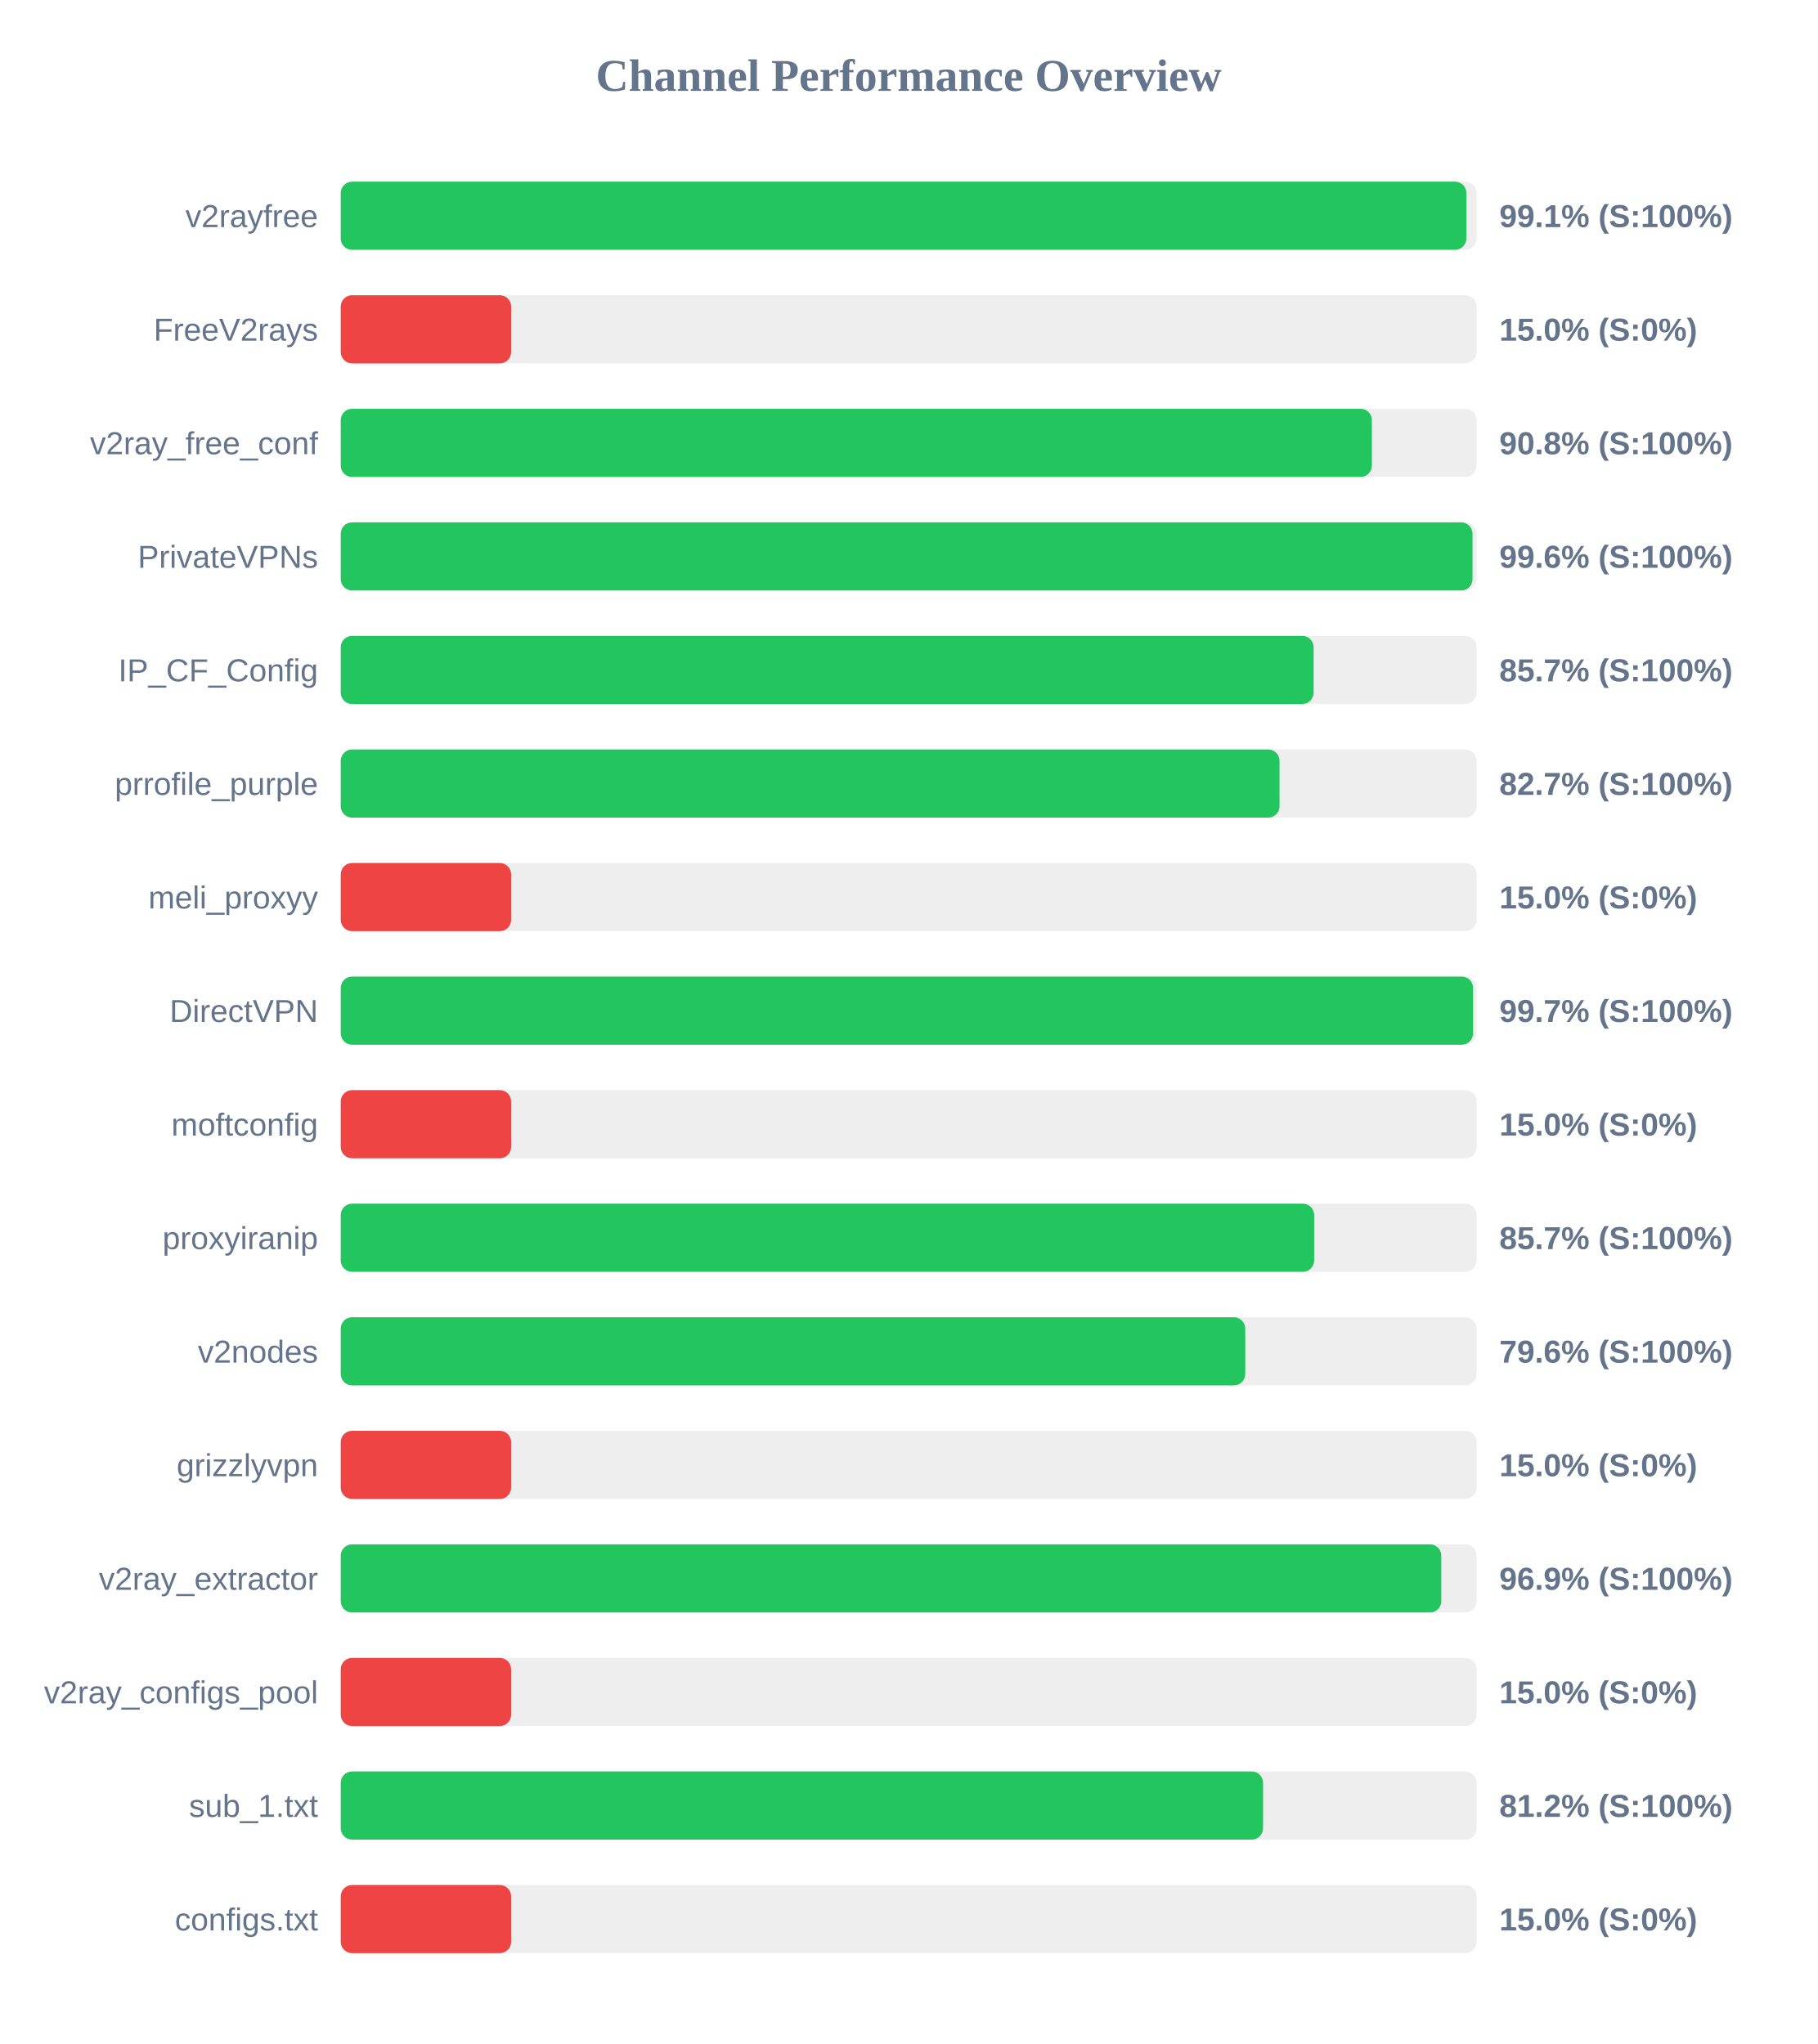
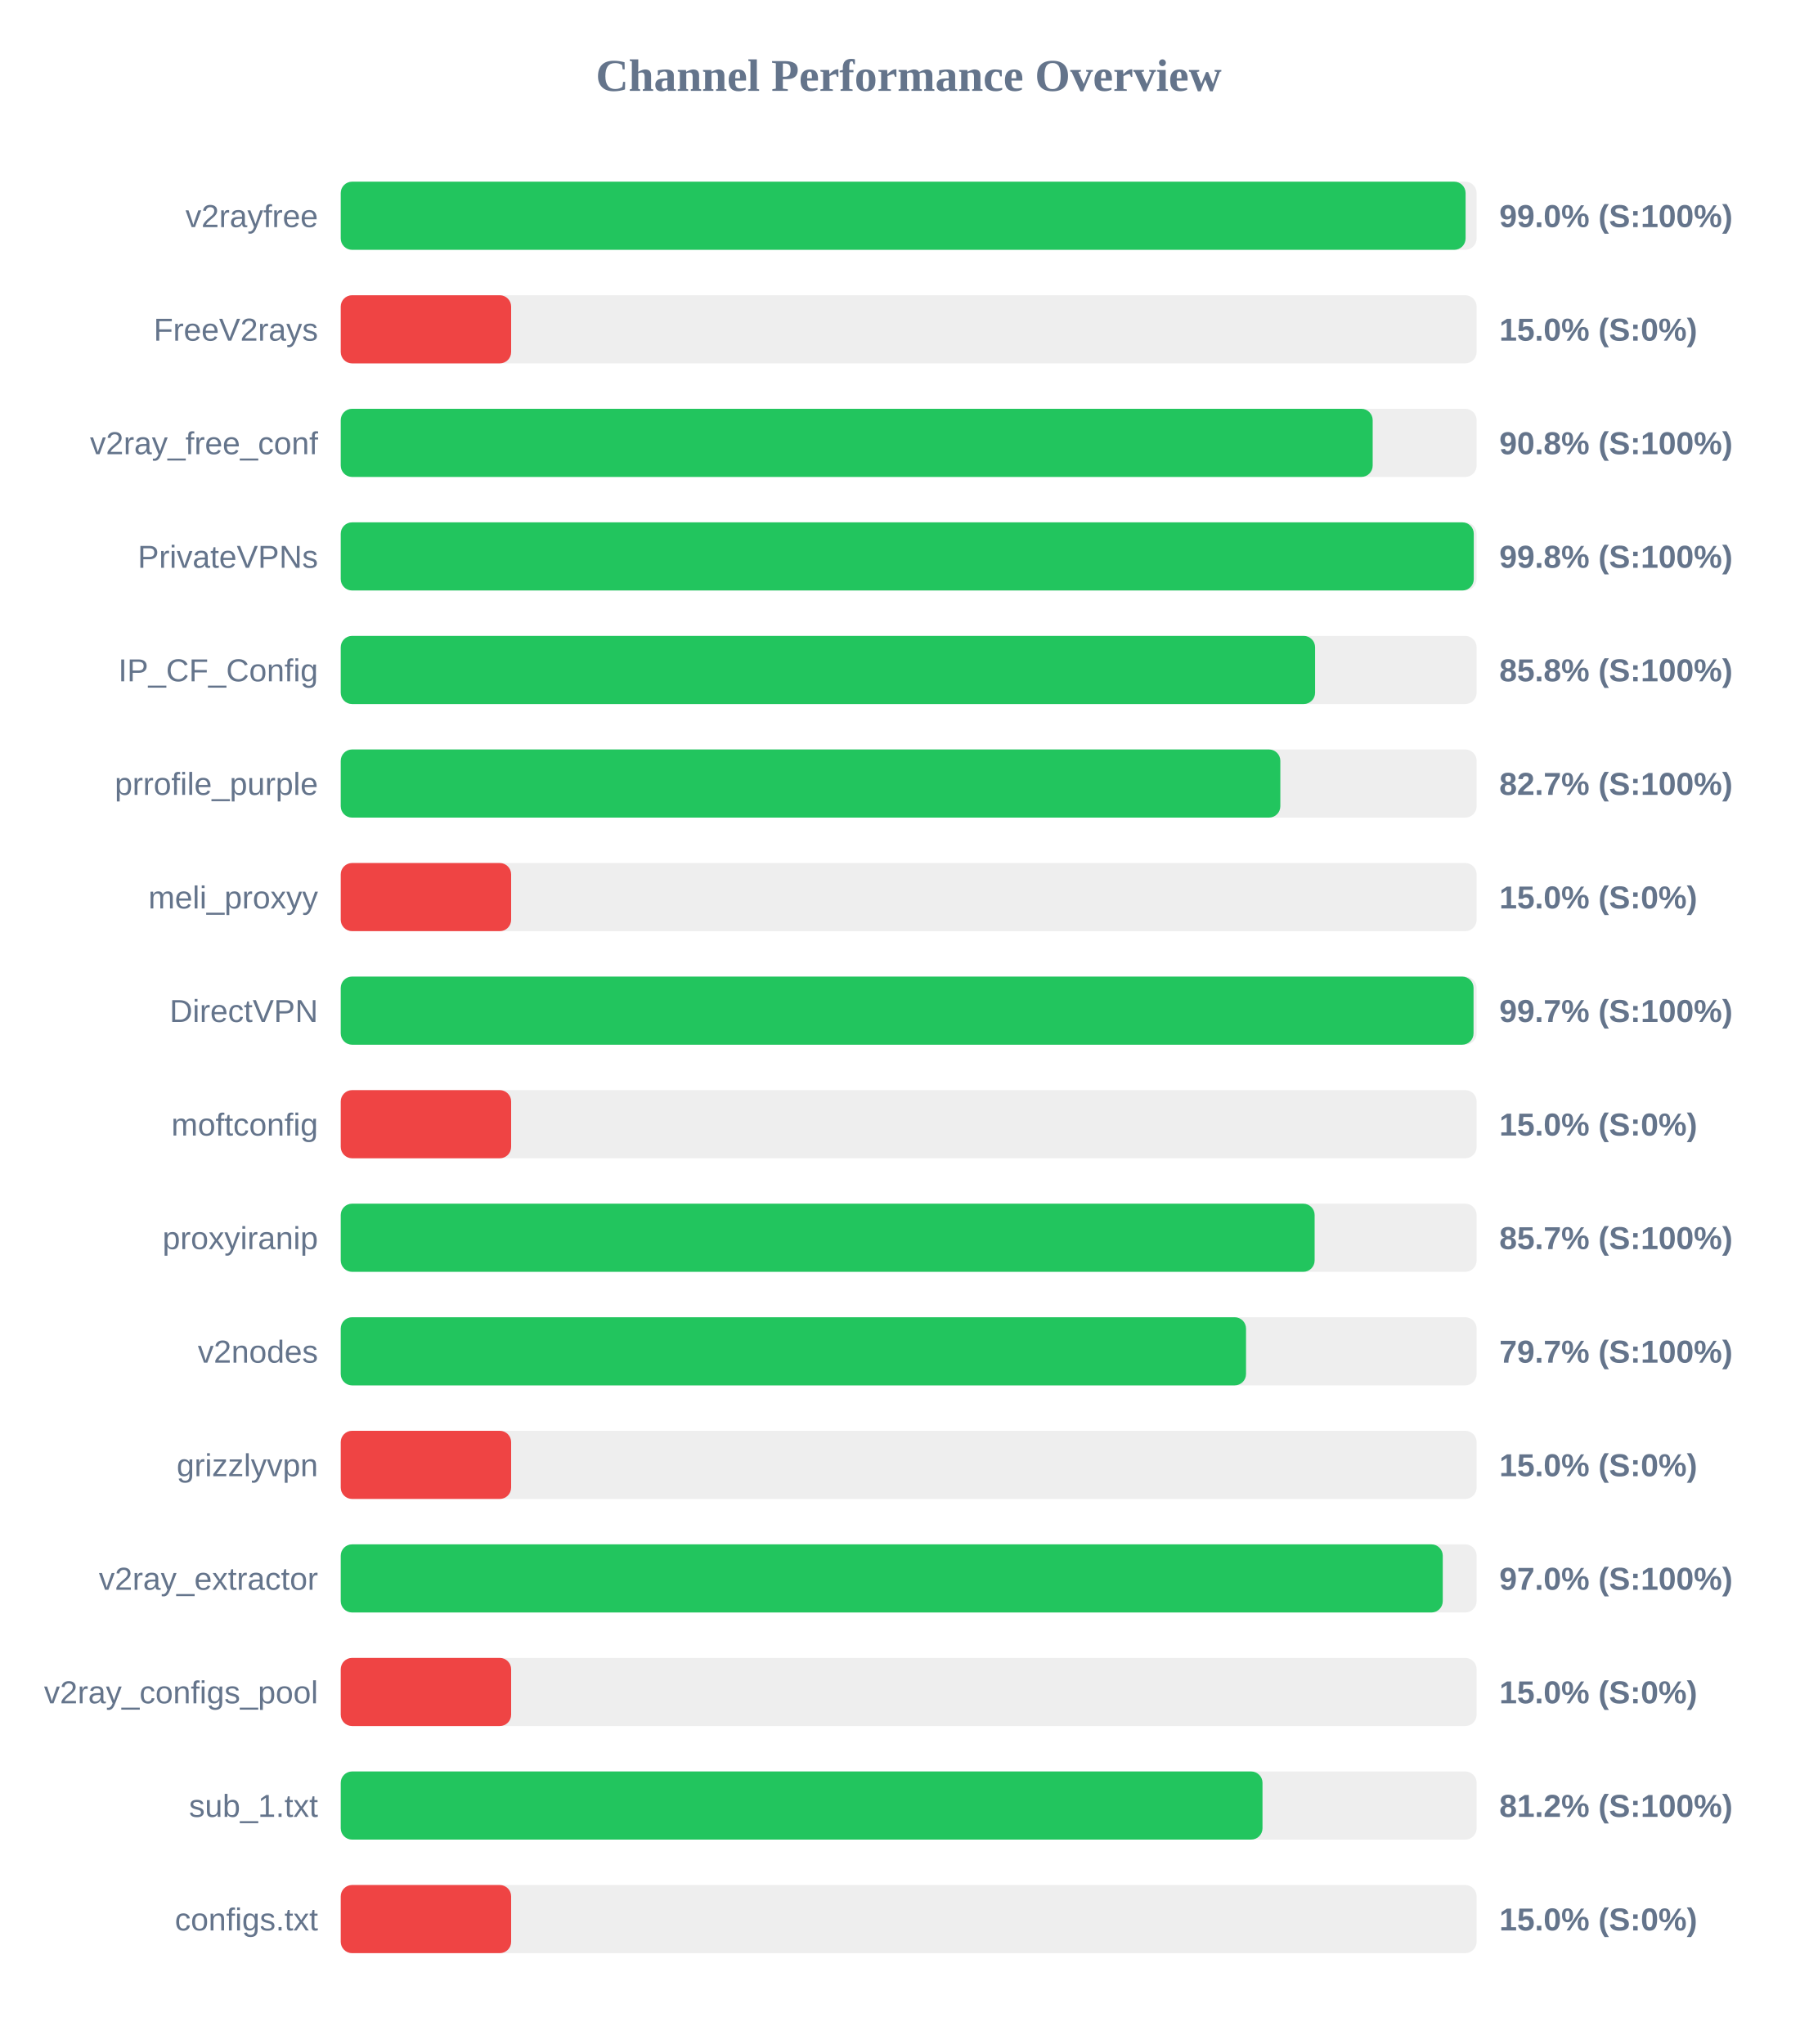
<svg xmlns="http://www.w3.org/2000/svg" width="800" height="900" version="1.1">
  <style>
        .row { font: 14px Arial; fill: #64748b; }
        .score { font: bold 14px Arial; fill: #64748b; }
    </style>
  <text x="400" y="40" text-anchor="middle" font-size="20px" font-weight="bold" fill="#64748b">Channel Performance Overview</text>
  <rect x="150" y="80" width="500" height="30" fill="#eee" rx="5" />
-   <rect x="150" y="80" width="495.5" height="30" fill="#22c55e" rx="5" />
+   <rect x="150" y="80" width="495.15" height="30" fill="#22c55e" rx="5" />
  <text x="140" y="100" text-anchor="end" class="row">v2rayfree</text>
-   <text x="660" y="100" text-anchor="start" class="score">99.1% (S:100%)</text>
+   <text x="660" y="100" text-anchor="start" class="score">99.0% (S:100%)</text>
  <rect x="150" y="130" width="500" height="30" fill="#eee" rx="5" />
  <rect x="150" y="130" width="75.0" height="30" fill="#ef4444" rx="5" />
  <text x="140" y="150" text-anchor="end" class="row">FreeV2rays</text>
  <text x="660" y="150" text-anchor="start" class="score">15.0% (S:0%)</text>
  <rect x="150" y="180" width="500" height="30" fill="#eee" rx="5" />
-   <rect x="150" y="180" width="453.9" height="30" fill="#22c55e" rx="5" />
+   <rect x="150" y="180" width="454.25" height="30" fill="#22c55e" rx="5" />
  <text x="140" y="200" text-anchor="end" class="row">v2ray_free_conf</text>
  <text x="660" y="200" text-anchor="start" class="score">90.8% (S:100%)</text>
  <rect x="150" y="230" width="500" height="30" fill="#eee" rx="5" />
-   <rect x="150" y="230" width="498.2" height="30" fill="#22c55e" rx="5" />
+   <rect x="150" y="230" width="498.75" height="30" fill="#22c55e" rx="5" />
  <text x="140" y="250" text-anchor="end" class="row">PrivateVPNs</text>
-   <text x="660" y="250" text-anchor="start" class="score">99.6% (S:100%)</text>
+   <text x="660" y="250" text-anchor="start" class="score">99.8% (S:100%)</text>
  <rect x="150" y="280" width="500" height="30" fill="#eee" rx="5" />
-   <rect x="150" y="280" width="428.25" height="30" fill="#22c55e" rx="5" />
+   <rect x="150" y="280" width="428.9" height="30" fill="#22c55e" rx="5" />
  <text x="140" y="300" text-anchor="end" class="row">IP_CF_Config</text>
-   <text x="660" y="300" text-anchor="start" class="score">85.7% (S:100%)</text>
+   <text x="660" y="300" text-anchor="start" class="score">85.8% (S:100%)</text>
  <rect x="150" y="330" width="500" height="30" fill="#eee" rx="5" />
-   <rect x="150" y="330" width="413.25" height="30" fill="#22c55e" rx="5" />
+   <rect x="150" y="330" width="413.6" height="30" fill="#22c55e" rx="5" />
  <text x="140" y="350" text-anchor="end" class="row">prrofile_purple</text>
  <text x="660" y="350" text-anchor="start" class="score">82.7% (S:100%)</text>
  <rect x="150" y="380" width="500" height="30" fill="#eee" rx="5" />
  <rect x="150" y="380" width="75.0" height="30" fill="#ef4444" rx="5" />
  <text x="140" y="400" text-anchor="end" class="row">meli_proxyy</text>
  <text x="660" y="400" text-anchor="start" class="score">15.0% (S:0%)</text>
  <rect x="150" y="430" width="500" height="30" fill="#eee" rx="5" />
-   <rect x="150" y="430" width="498.45" height="30" fill="#22c55e" rx="5" />
+   <rect x="150" y="430" width="498.65" height="30" fill="#22c55e" rx="5" />
  <text x="140" y="450" text-anchor="end" class="row">DirectVPN</text>
  <text x="660" y="450" text-anchor="start" class="score">99.7% (S:100%)</text>
  <rect x="150" y="480" width="500" height="30" fill="#eee" rx="5" />
  <rect x="150" y="480" width="75.0" height="30" fill="#ef4444" rx="5" />
  <text x="140" y="500" text-anchor="end" class="row">moftconfig</text>
  <text x="660" y="500" text-anchor="start" class="score">15.0% (S:0%)</text>
  <rect x="150" y="530" width="500" height="30" fill="#eee" rx="5" />
-   <rect x="150" y="530" width="428.5" height="30" fill="#22c55e" rx="5" />
+   <rect x="150" y="530" width="428.7" height="30" fill="#22c55e" rx="5" />
  <text x="140" y="550" text-anchor="end" class="row">proxyiranip</text>
  <text x="660" y="550" text-anchor="start" class="score">85.7% (S:100%)</text>
  <rect x="150" y="580" width="500" height="30" fill="#eee" rx="5" />
-   <rect x="150" y="580" width="398.15" height="30" fill="#22c55e" rx="5" />
+   <rect x="150" y="580" width="398.5" height="30" fill="#22c55e" rx="5" />
  <text x="140" y="600" text-anchor="end" class="row">v2nodes</text>
-   <text x="660" y="600" text-anchor="start" class="score">79.6% (S:100%)</text>
+   <text x="660" y="600" text-anchor="start" class="score">79.7% (S:100%)</text>
  <rect x="150" y="630" width="500" height="30" fill="#eee" rx="5" />
  <rect x="150" y="630" width="75.0" height="30" fill="#ef4444" rx="5" />
  <text x="140" y="650" text-anchor="end" class="row">grizzlyvpn</text>
  <text x="660" y="650" text-anchor="start" class="score">15.0% (S:0%)</text>
  <rect x="150" y="680" width="500" height="30" fill="#eee" rx="5" />
-   <rect x="150" y="680" width="484.45" height="30" fill="#22c55e" rx="5" />
+   <rect x="150" y="680" width="485.1" height="30" fill="#22c55e" rx="5" />
  <text x="140" y="700" text-anchor="end" class="row">v2ray_extractor</text>
-   <text x="660" y="700" text-anchor="start" class="score">96.9% (S:100%)</text>
+   <text x="660" y="700" text-anchor="start" class="score">97.0% (S:100%)</text>
  <rect x="150" y="730" width="500" height="30" fill="#eee" rx="5" />
  <rect x="150" y="730" width="75.0" height="30" fill="#ef4444" rx="5" />
  <text x="140" y="750" text-anchor="end" class="row">v2ray_configs_pool</text>
  <text x="660" y="750" text-anchor="start" class="score">15.0% (S:0%)</text>
  <rect x="150" y="780" width="500" height="30" fill="#eee" rx="5" />
-   <rect x="150" y="780" width="406.0" height="30" fill="#22c55e" rx="5" />
+   <rect x="150" y="780" width="405.75" height="30" fill="#22c55e" rx="5" />
  <text x="140" y="800" text-anchor="end" class="row">sub_1.txt</text>
  <text x="660" y="800" text-anchor="start" class="score">81.2% (S:100%)</text>
  <rect x="150" y="830" width="500" height="30" fill="#eee" rx="5" />
  <rect x="150" y="830" width="75.0" height="30" fill="#ef4444" rx="5" />
  <text x="140" y="850" text-anchor="end" class="row">configs.txt</text>
  <text x="660" y="850" text-anchor="start" class="score">15.0% (S:0%)</text>
</svg>
